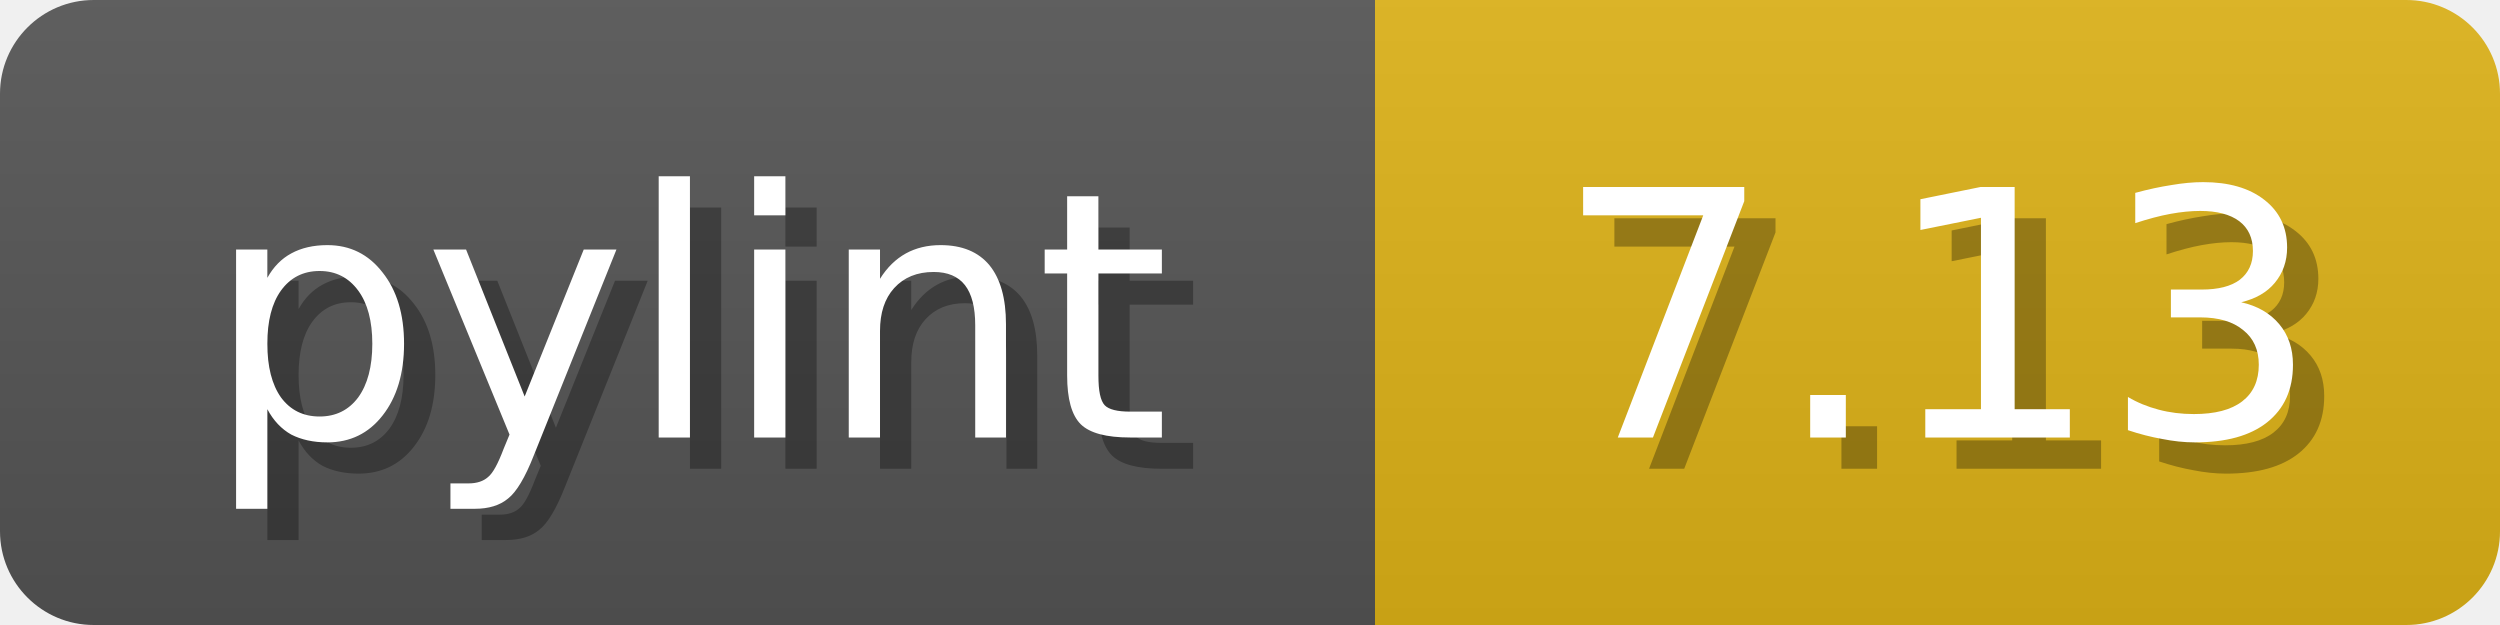
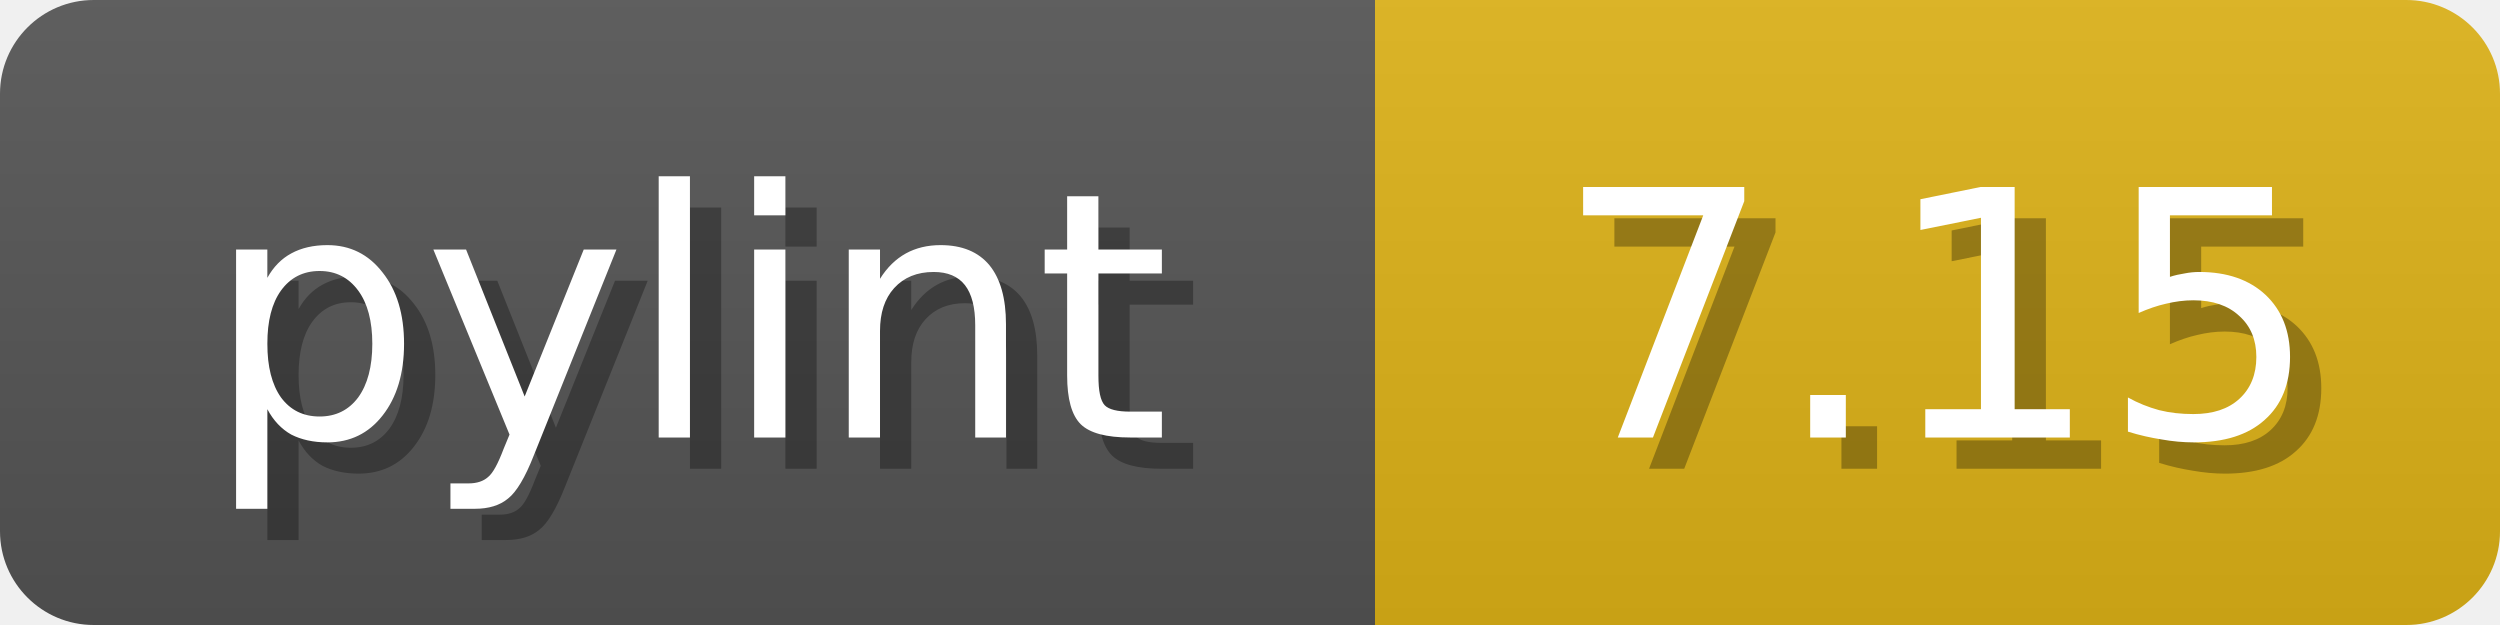
<svg xmlns="http://www.w3.org/2000/svg" width="80" height="20">
  <linearGradient id="b" x2="0" y2="100%">
    <stop offset="0" stop-color="#bbb" stop-opacity=".1" />
    <stop offset="1" stop-opacity=".1" />
  </linearGradient>
  <mask id="anybadge_1">
    <rect width="80" height="20" rx="3" fill="#fff" />
  </mask>
  <g mask="url(#anybadge_1)">
    <path fill="#555" d="M0 0h44v20H0z" />
    <path fill="#DFB317" d="M44 0h36v20H44z" />
    <path fill="url(#b)" d="M0 0h80v20H0z" />
  </g>
  <g fill="#fff" text-anchor="middle" font-family="DejaVu Sans,Verdana,Geneva,sans-serif" font-size="11">
    <text x="23.0" y="15" fill="#010101" fill-opacity=".3">pylint</text>
    <text x="22.0" y="14">pylint</text>
  </g>
  <g fill="#fff" text-anchor="middle" font-family="DejaVu Sans,Verdana,Geneva,sans-serif" font-size="11">
-     <text x="63.0" y="15" fill="#010101" fill-opacity=".3">7.13</text>
-     <text x="62.0" y="14">7.13</text>
+     <text x="63.0" y="15" fill="#010101" fill-opacity=".3">7.15</text>
+     <text x="62.0" y="14">7.15</text>
  </g>
</svg>
